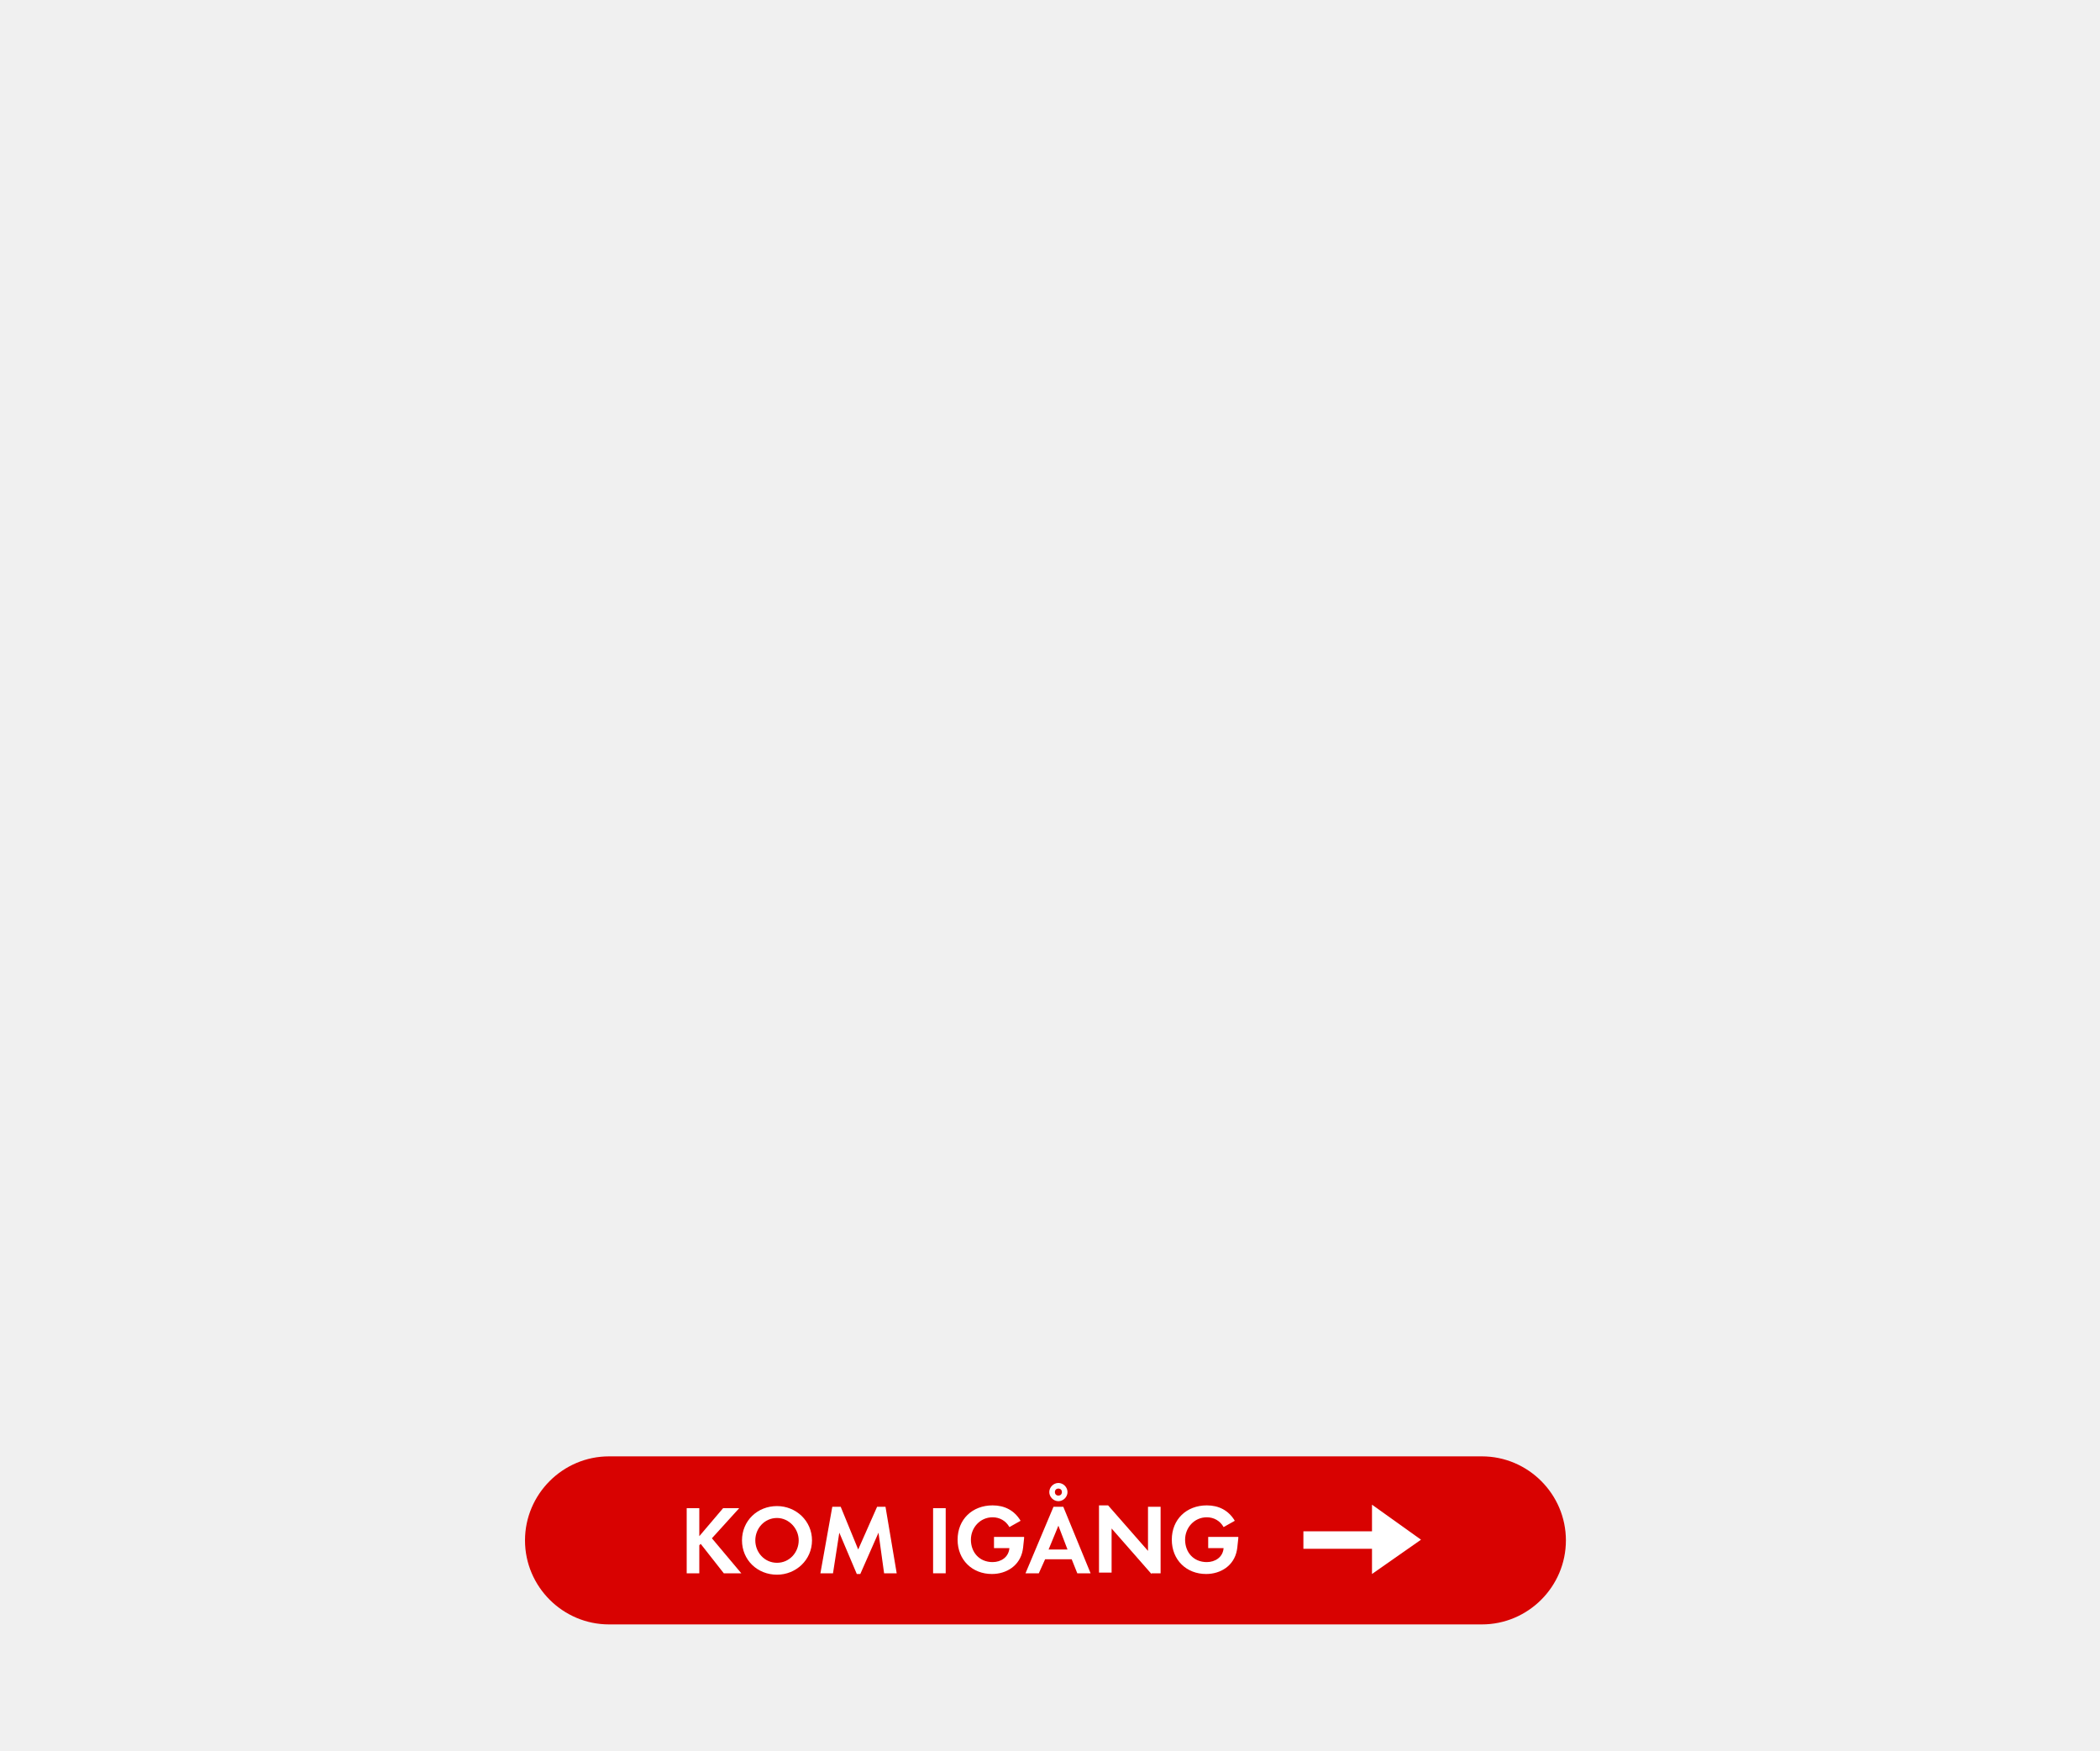
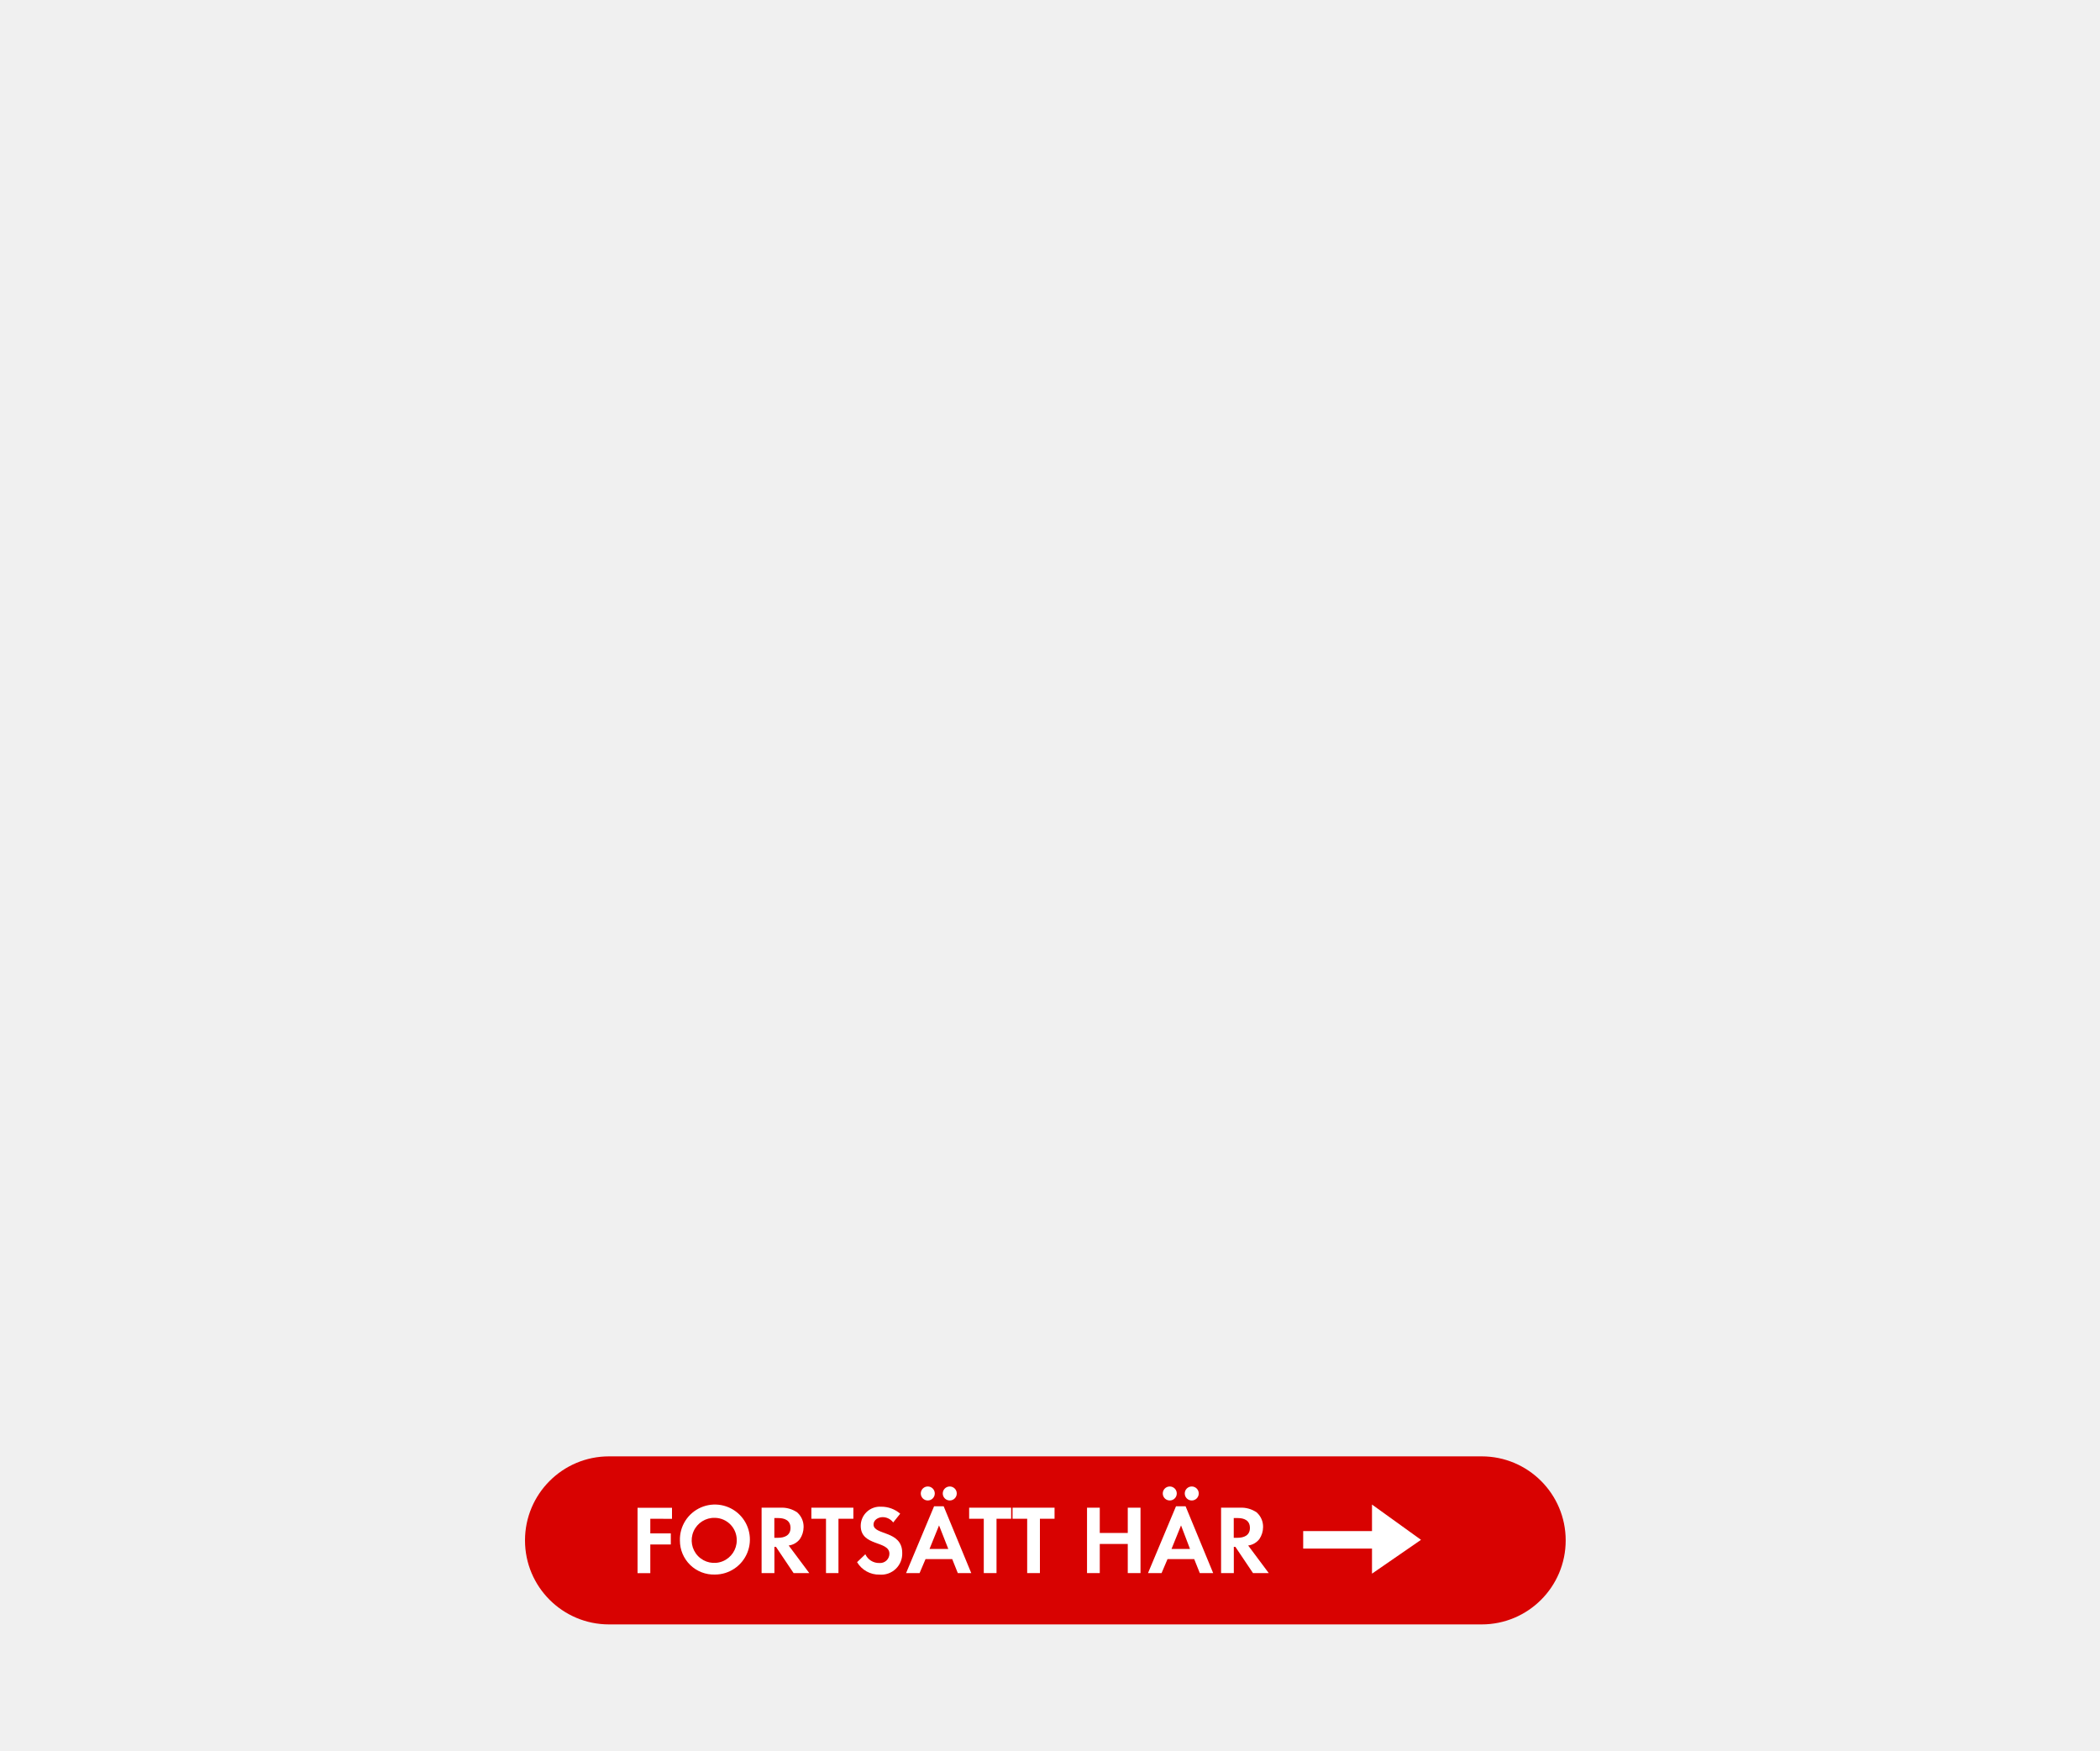
- <svg xmlns="http://www.w3.org/2000/svg" version="1.1" id="Layer_1" x="0px" y="0px" viewBox="0 0 300 250" style="enable-background:new 0 0 300 250;" xml:space="preserve">
-   <style type="text/css">
- 	.st0{fill:#D80201;}
- 	.st1{fill:#FFFFFF;}
- </style>
-   <path class="st0" d="M211.7,232H87c-6.6,0-12-5.4-12-12v0c0-6.6,5.4-12,12-12h124.7c6.6,0,12,5.4,12,12v0  C223.7,226.6,218.3,232,211.7,232z" />
-   <g>
-     <path class="st1" d="M103.4,224.7l-3.3-4.2l-0.2,0.2v4h-1.8v-9.3h1.8v4l3.4-4h2.3l-3.9,4.3l4.2,5H103.4z" />
-     <path class="st1" d="M111,224.9c-2.8,0-5-2.1-5-4.9s2.2-4.9,5-4.9c2.7,0,5,2.1,5,4.9C116,222.8,113.7,224.9,111,224.9z M111,216.8   c-1.8,0-3.1,1.5-3.1,3.2s1.3,3.2,3.1,3.2c1.8,0,3.1-1.5,3.1-3.2C114.1,218.3,112.7,216.8,111,216.8z" />
-     <path class="st1" d="M126.3,224.7l-0.8-5.8l-2.6,5.9h-0.5l-2.5-5.9l-0.9,5.8h-1.8l1.7-9.5h1.2l2.5,6.1l2.7-6.1h1.2l1.6,9.5H126.3z" />
-     <path class="st1" d="M133.3,224.7v-9.3h1.8v9.3H133.3z" />
-     <path class="st1" d="M146.1,221.4c-0.4,2.2-2.3,3.4-4.4,3.4c-2.8,0-4.9-2-4.9-4.9s2.1-4.9,5-4.9c1.7,0,3.1,0.7,4,2.2l-1.6,0.9   c-0.5-0.9-1.4-1.4-2.4-1.4c-1.8,0-3.1,1.5-3.1,3.2c0,1.8,1.2,3.2,3.1,3.2c1.2,0,2.3-0.7,2.4-2H142v-1.6h4.3v0.2   C146.2,220.4,146.2,220.9,146.1,221.4z" />
-     <path class="st1" d="M153.9,224.7l-0.8-2h-3.8l-0.9,2h-1.9l4-9.5h1.4l3.9,9.5H153.9z M151.2,217.9l-1.4,3.4h2.7L151.2,217.9z    M151.2,214.4c-0.7,0-1.3-0.6-1.3-1.3c0-0.7,0.6-1.3,1.3-1.3c0.7,0,1.3,0.6,1.3,1.3C152.5,213.8,151.9,214.4,151.2,214.4z    M151.2,212.6c-0.3,0-0.5,0.2-0.5,0.5c0,0.3,0.2,0.5,0.5,0.5c0.3,0,0.5-0.2,0.5-0.5C151.7,212.8,151.5,212.6,151.2,212.6z" />
-     <path class="st1" d="M164.5,224.8l-5.7-6.5v6.3h-1.8v-9.6h1.3l5.7,6.5v-6.3h1.8v9.5H164.5z" />
-     <path class="st1" d="M176.7,221.4c-0.4,2.2-2.3,3.4-4.4,3.4c-2.8,0-4.9-2-4.9-4.9s2.1-4.9,5-4.9c1.7,0,3.1,0.7,4,2.2l-1.6,0.9   c-0.5-0.9-1.4-1.4-2.4-1.4c-1.8,0-3.1,1.5-3.1,3.2c0,1.8,1.2,3.2,3.1,3.2c1.2,0,2.3-0.7,2.4-2h-2.2v-1.6h4.3v0.2   C176.8,220.4,176.8,220.9,176.7,221.4z" />
-   </g>
-   <polygon class="st1" points="196,221.2 186.2,221.2 186.2,218.7 196,218.7 196,214.9 203,219.9 196,224.8 " />
+ <svg xmlns="http://www.w3.org/2000/svg" id="Layer_1" data-name="Layer 1" viewBox="0 0 300 250">
+   <defs>
+     <style>.cls-1{fill:#d80201;}.cls-2{fill:#fff;}</style>
+   </defs>
+   <rect class="cls-1" x="75" y="208" width="148.67" height="24" rx="12" ry="12" />
+   <path class="cls-2" d="M92.9,216.91V219h2.93v1.58H92.9v4.1H91.08v-9.34H96v1.58Z" />
+   <path class="cls-2" d="M102.13,224.88a4.85,4.85,0,0,1-5-4.86,5,5,0,1,1,5,4.86Zm0-8.1a3.22,3.22,0,1,0,3.12,3.21A3.17,3.17,0,0,0,102.13,216.78Z" />
+   <path class="cls-2" d="M113.37,224.67l-2.52-3.75h-.22v3.75H108.8v-9.34h2.7a3.85,3.85,0,0,1,2.38.67,2.72,2.72,0,0,1,.92,2.1,3.08,3.08,0,0,1-.53,1.71,2.41,2.41,0,0,1-1.6.92l2.94,3.94Zm-2.2-7.86h-.55v2.82h.52c.94,0,1.79-.34,1.79-1.41S112.11,216.81,111.17,216.81Z" />
+   <path class="cls-2" d="M119.78,216.91v7.76H118v-7.76h-2.09v-1.58h6v1.58Z" />
+   <path class="cls-2" d="M125.65,224.89a3.64,3.64,0,0,1-3.21-1.78l1.18-1.13a2.14,2.14,0,0,0,2,1.25,1.33,1.33,0,0,0,1.44-1.32c0-1.92-4.1-1-4.1-4a2.74,2.74,0,0,1,2.91-2.72,4.1,4.1,0,0,1,2.73,1l-1,1.25a1.89,1.89,0,0,0-1.51-.76c-.6,0-1.3.38-1.3,1.05,0,1.58,4.1.8,4.1,4.06A3,3,0,0,1,125.65,224.89Z" />
+   <path class="cls-2" d="M136.83,224.67l-.8-2h-3.81l-.85,2h-1.93l4-9.54h1.37l3.94,9.54Zm-4.29-10.37a1,1,0,0,1-1-1,1,1,0,1,1,1,1Zm1.61,3.56-1.36,3.36h2.68Zm1.53-3.56a1,1,0,0,1-1-1,1,1,0,1,1,1,1Z" />
+   <path class="cls-2" d="M142.36,216.91v7.76h-1.82v-7.76h-2.09v-1.58h6v1.58Z" />
+   <path class="cls-2" d="M148.56,216.91v7.76h-1.82v-7.76h-2.09v-1.58h6v1.58Z" />
+   <path class="cls-2" d="M161.11,224.67v-4.16h-4v4.16h-1.82v-9.34h1.82v3.61h4v-3.61h1.82v9.34Z" />
+   <path class="cls-2" d="M171.4,224.67l-.8-2h-3.81l-.85,2H164l4-9.54h1.37l3.94,9.54Zm-4.29-10.37a1,1,0,0,1-1-1,1,1,0,1,1,1,1Zm1.61,3.56-1.36,3.36H170Zm1.53-3.56a1,1,0,0,1-1-1,1,1,0,1,1,1,1Z" />
+   <path class="cls-2" d="M179,224.67l-2.52-3.75h-.22v3.75h-1.82v-9.34h2.7a3.85,3.85,0,0,1,2.38.67,2.72,2.72,0,0,1,.92,2.1,3.08,3.08,0,0,1-.53,1.71,2.41,2.41,0,0,1-1.6.92l2.94,3.94Zm-2.2-7.86h-.55v2.82h.52c.94,0,1.79-.34,1.79-1.41S177.75,216.81,176.82,216.81Z" />
+   <polygon class="cls-2" points="196 221.17 186.17 221.17 186.17 218.67 196 218.67 196 214.88 203 219.92 196 224.75 196 221.17" />
</svg>
